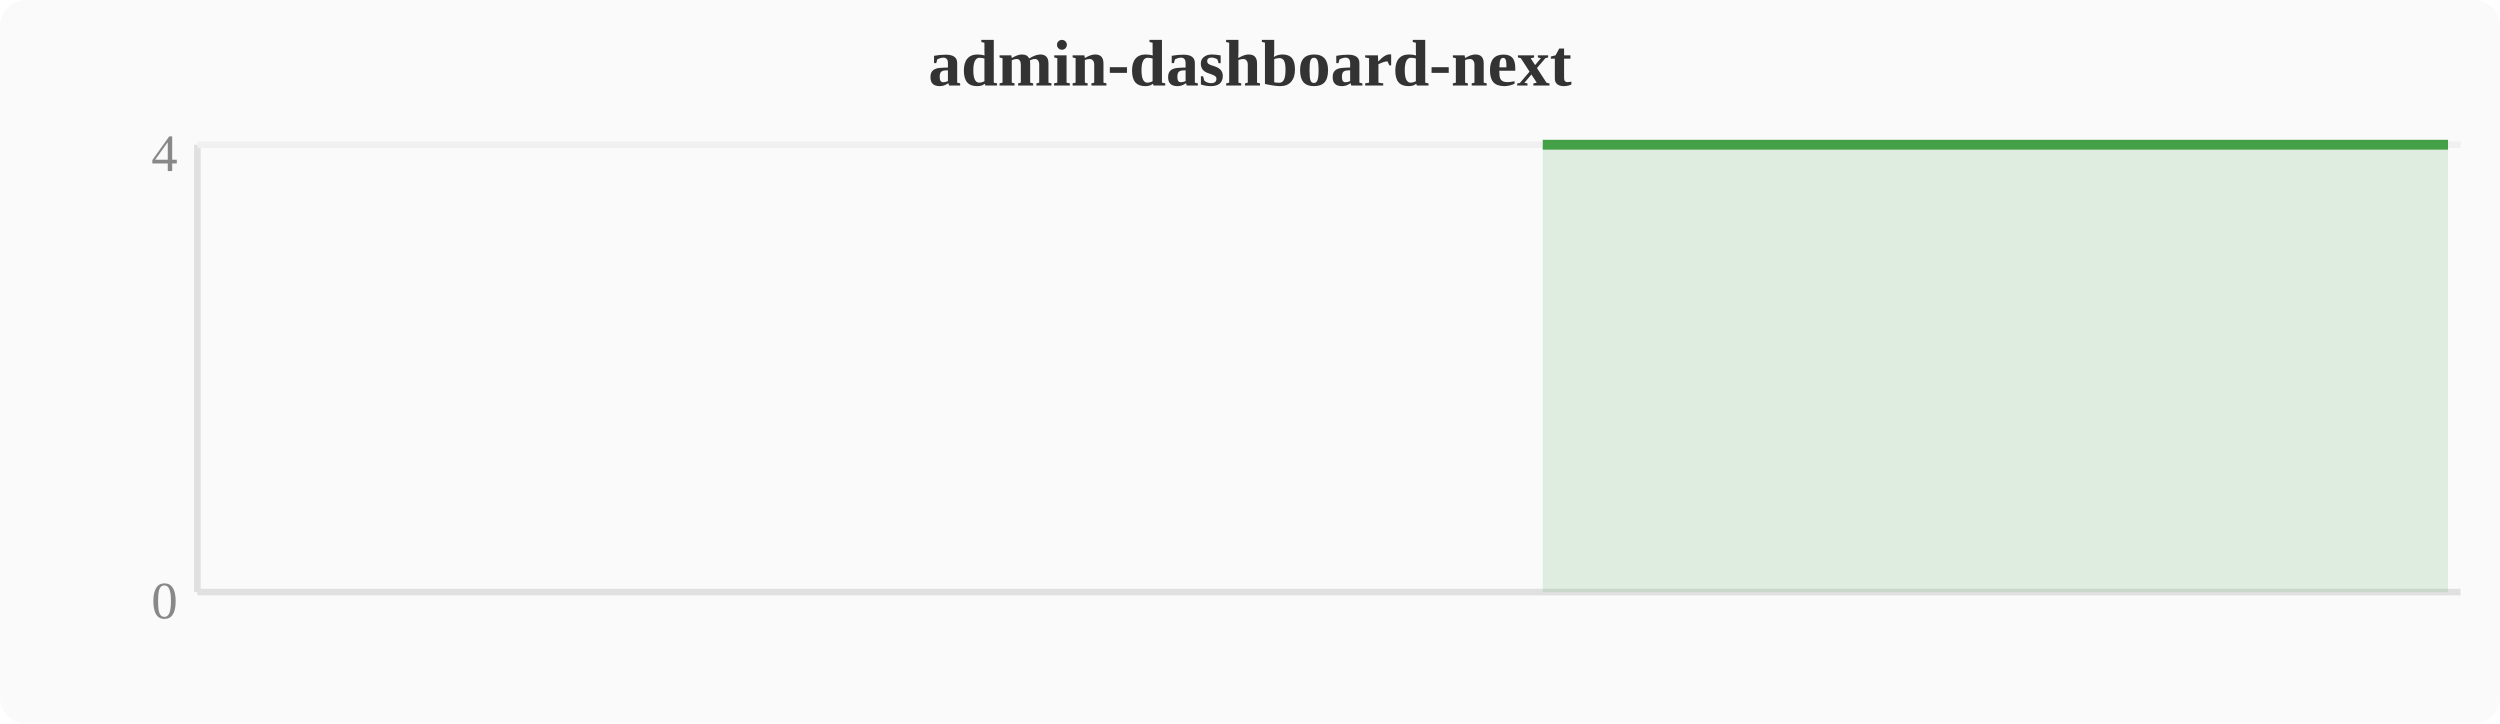
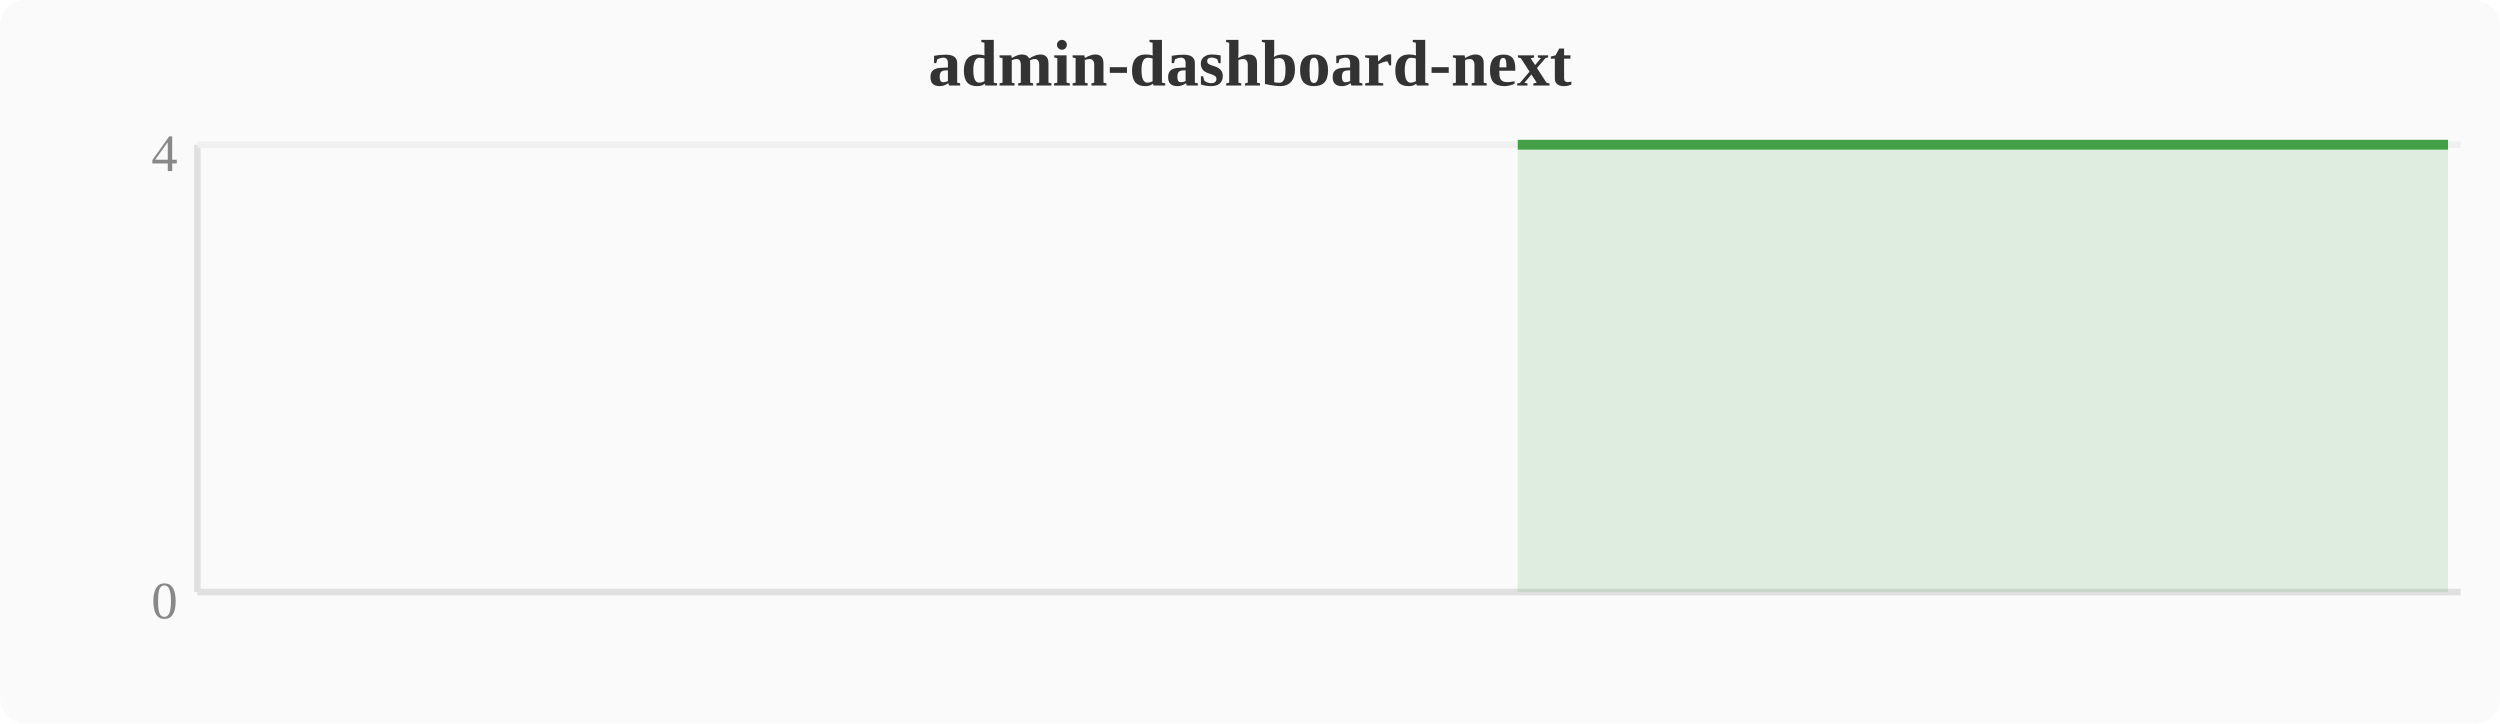
<svg xmlns="http://www.w3.org/2000/svg" width="380" height="110" viewBox="0 0 380 110">
  <rect width="380" height="110" fill="#fafafa" rx="4" />
  <text x="190" y="13" text-anchor="middle" font-size="10" font-weight="bold" fill="#333">admin-dashboard-next</text>
  <line x1="30" y1="22" x2="30" y2="90" stroke="#e0e0e0" stroke-width="1" />
  <line x1="30" y1="90" x2="374" y2="90" stroke="#e0e0e0" stroke-width="1" />
  <line x1="30" y1="22" x2="374" y2="22" stroke="#f0f0f0" stroke-width="1" />
  <text x="27" y="94" text-anchor="end" font-size="8" fill="#888">0</text>
  <text x="27" y="26" text-anchor="end" font-size="8" fill="#888">4</text>
-   <polygon points="234.5,22.0 238.3,22.0 242.1,22.0 246.0,22.0 249.8,22.0 253.6,22.0 257.4,22.0 261.2,22.0 265.1,22.0 268.9,22.0 272.7,22.0 276.5,22.0 280.4,22.0 284.2,22.0 288.0,22.0 291.8,22.0 295.6,22.0 299.5,22.0 303.3,22.0 307.1,22.0 310.9,22.0 314.8,22.0 318.6,22.0 322.4,22.0 326.2,22.0 330.0,22.0 333.9,22.0 337.7,22.0 341.5,22.0 345.3,22.0 349.2,22.0 353.0,22.0 356.8,22.0 360.6,22.0 364.4,22.0 368.3,22.0 372.1,22.0 372.1,90 234.5,90" fill="#43a047" opacity="0.15" />
-   <polyline points="234.5,22.0 238.3,22.0 242.1,22.0 246.0,22.0 249.8,22.0 253.6,22.0 257.4,22.0 261.2,22.0 265.1,22.0 268.9,22.0 272.7,22.0 276.5,22.0 280.4,22.0 284.2,22.0 288.0,22.0 291.8,22.0 295.6,22.0 299.5,22.0 303.3,22.0 307.1,22.0 310.9,22.0 314.8,22.0 318.6,22.0 322.4,22.0 326.2,22.0 330.0,22.0 333.9,22.0 337.7,22.0 341.5,22.0 345.3,22.0 349.2,22.0 353.0,22.0 356.8,22.0 360.6,22.0 364.4,22.0 368.3,22.0 372.1,22.0" fill="none" stroke="#43a047" stroke-width="1.5" stroke-linejoin="round" />
+   <polygon points="230.7,22.0 234.5,22.0 238.3,22.0 242.1,22.0 246.0,22.0 249.8,22.0 253.6,22.0 257.4,22.0 261.2,22.0 265.1,22.0 268.9,22.0 272.7,22.0 276.5,22.0 280.4,22.0 284.2,22.0 288.0,22.0 291.8,22.0 295.6,22.0 299.5,22.0 303.3,22.0 307.1,22.0 310.9,22.0 314.8,22.0 318.6,22.0 322.4,22.0 326.2,22.0 330.0,22.0 333.9,22.0 337.7,22.0 341.5,22.0 345.3,22.0 349.2,22.0 353.0,22.0 356.8,22.0 360.6,22.0 364.4,22.0 368.3,22.0 372.1,22.0 372.1,90 230.7,90" fill="#43a047" opacity="0.15" />
+   <polyline points="230.7,22.0 234.5,22.0 238.3,22.0 242.1,22.0 246.0,22.0 249.8,22.0 253.6,22.0 257.4,22.0 261.2,22.0 265.1,22.0 268.9,22.0 272.7,22.0 276.5,22.0 280.4,22.0 284.2,22.0 288.0,22.0 291.8,22.0 295.6,22.0 299.5,22.0 303.3,22.0 307.1,22.0 310.9,22.0 314.8,22.0 318.6,22.0 322.4,22.0 326.2,22.0 330.0,22.0 333.9,22.0 337.7,22.0 341.5,22.0 345.3,22.0 349.2,22.0 353.0,22.0 356.8,22.0 360.6,22.0 364.4,22.0 368.3,22.0 372.1,22.0" fill="none" stroke="#43a047" stroke-width="1.5" stroke-linejoin="round" />
</svg>
